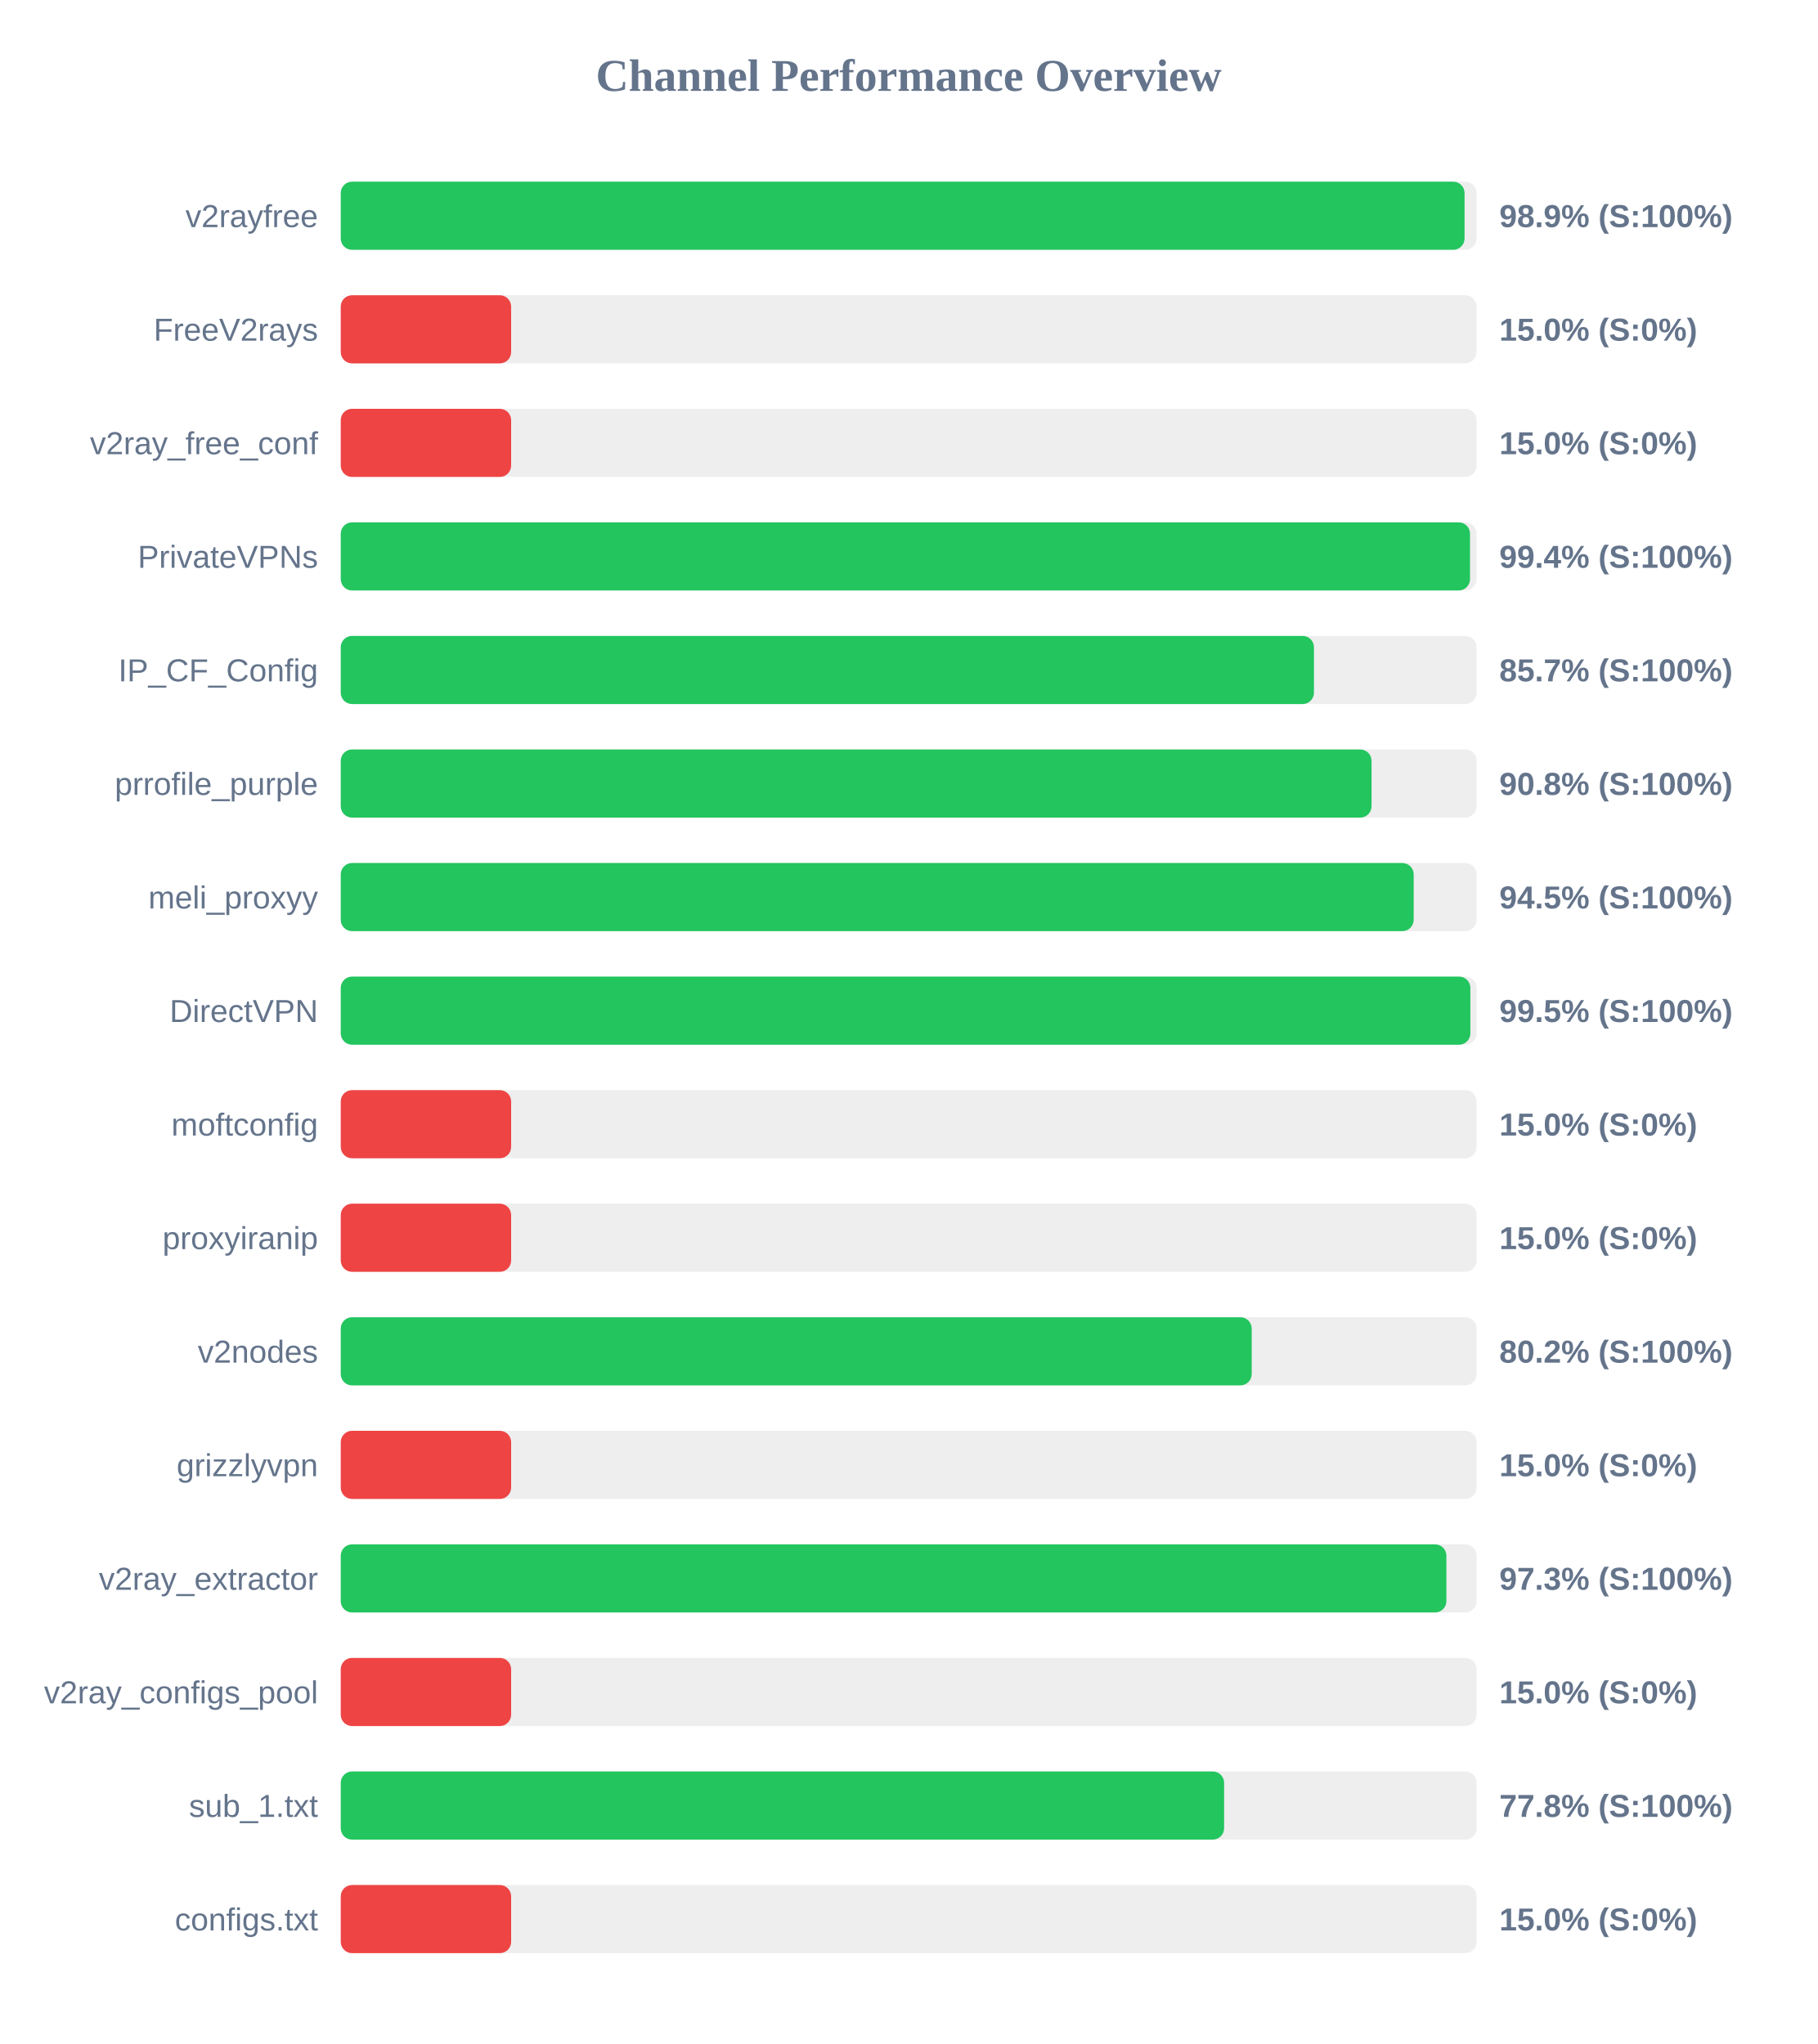
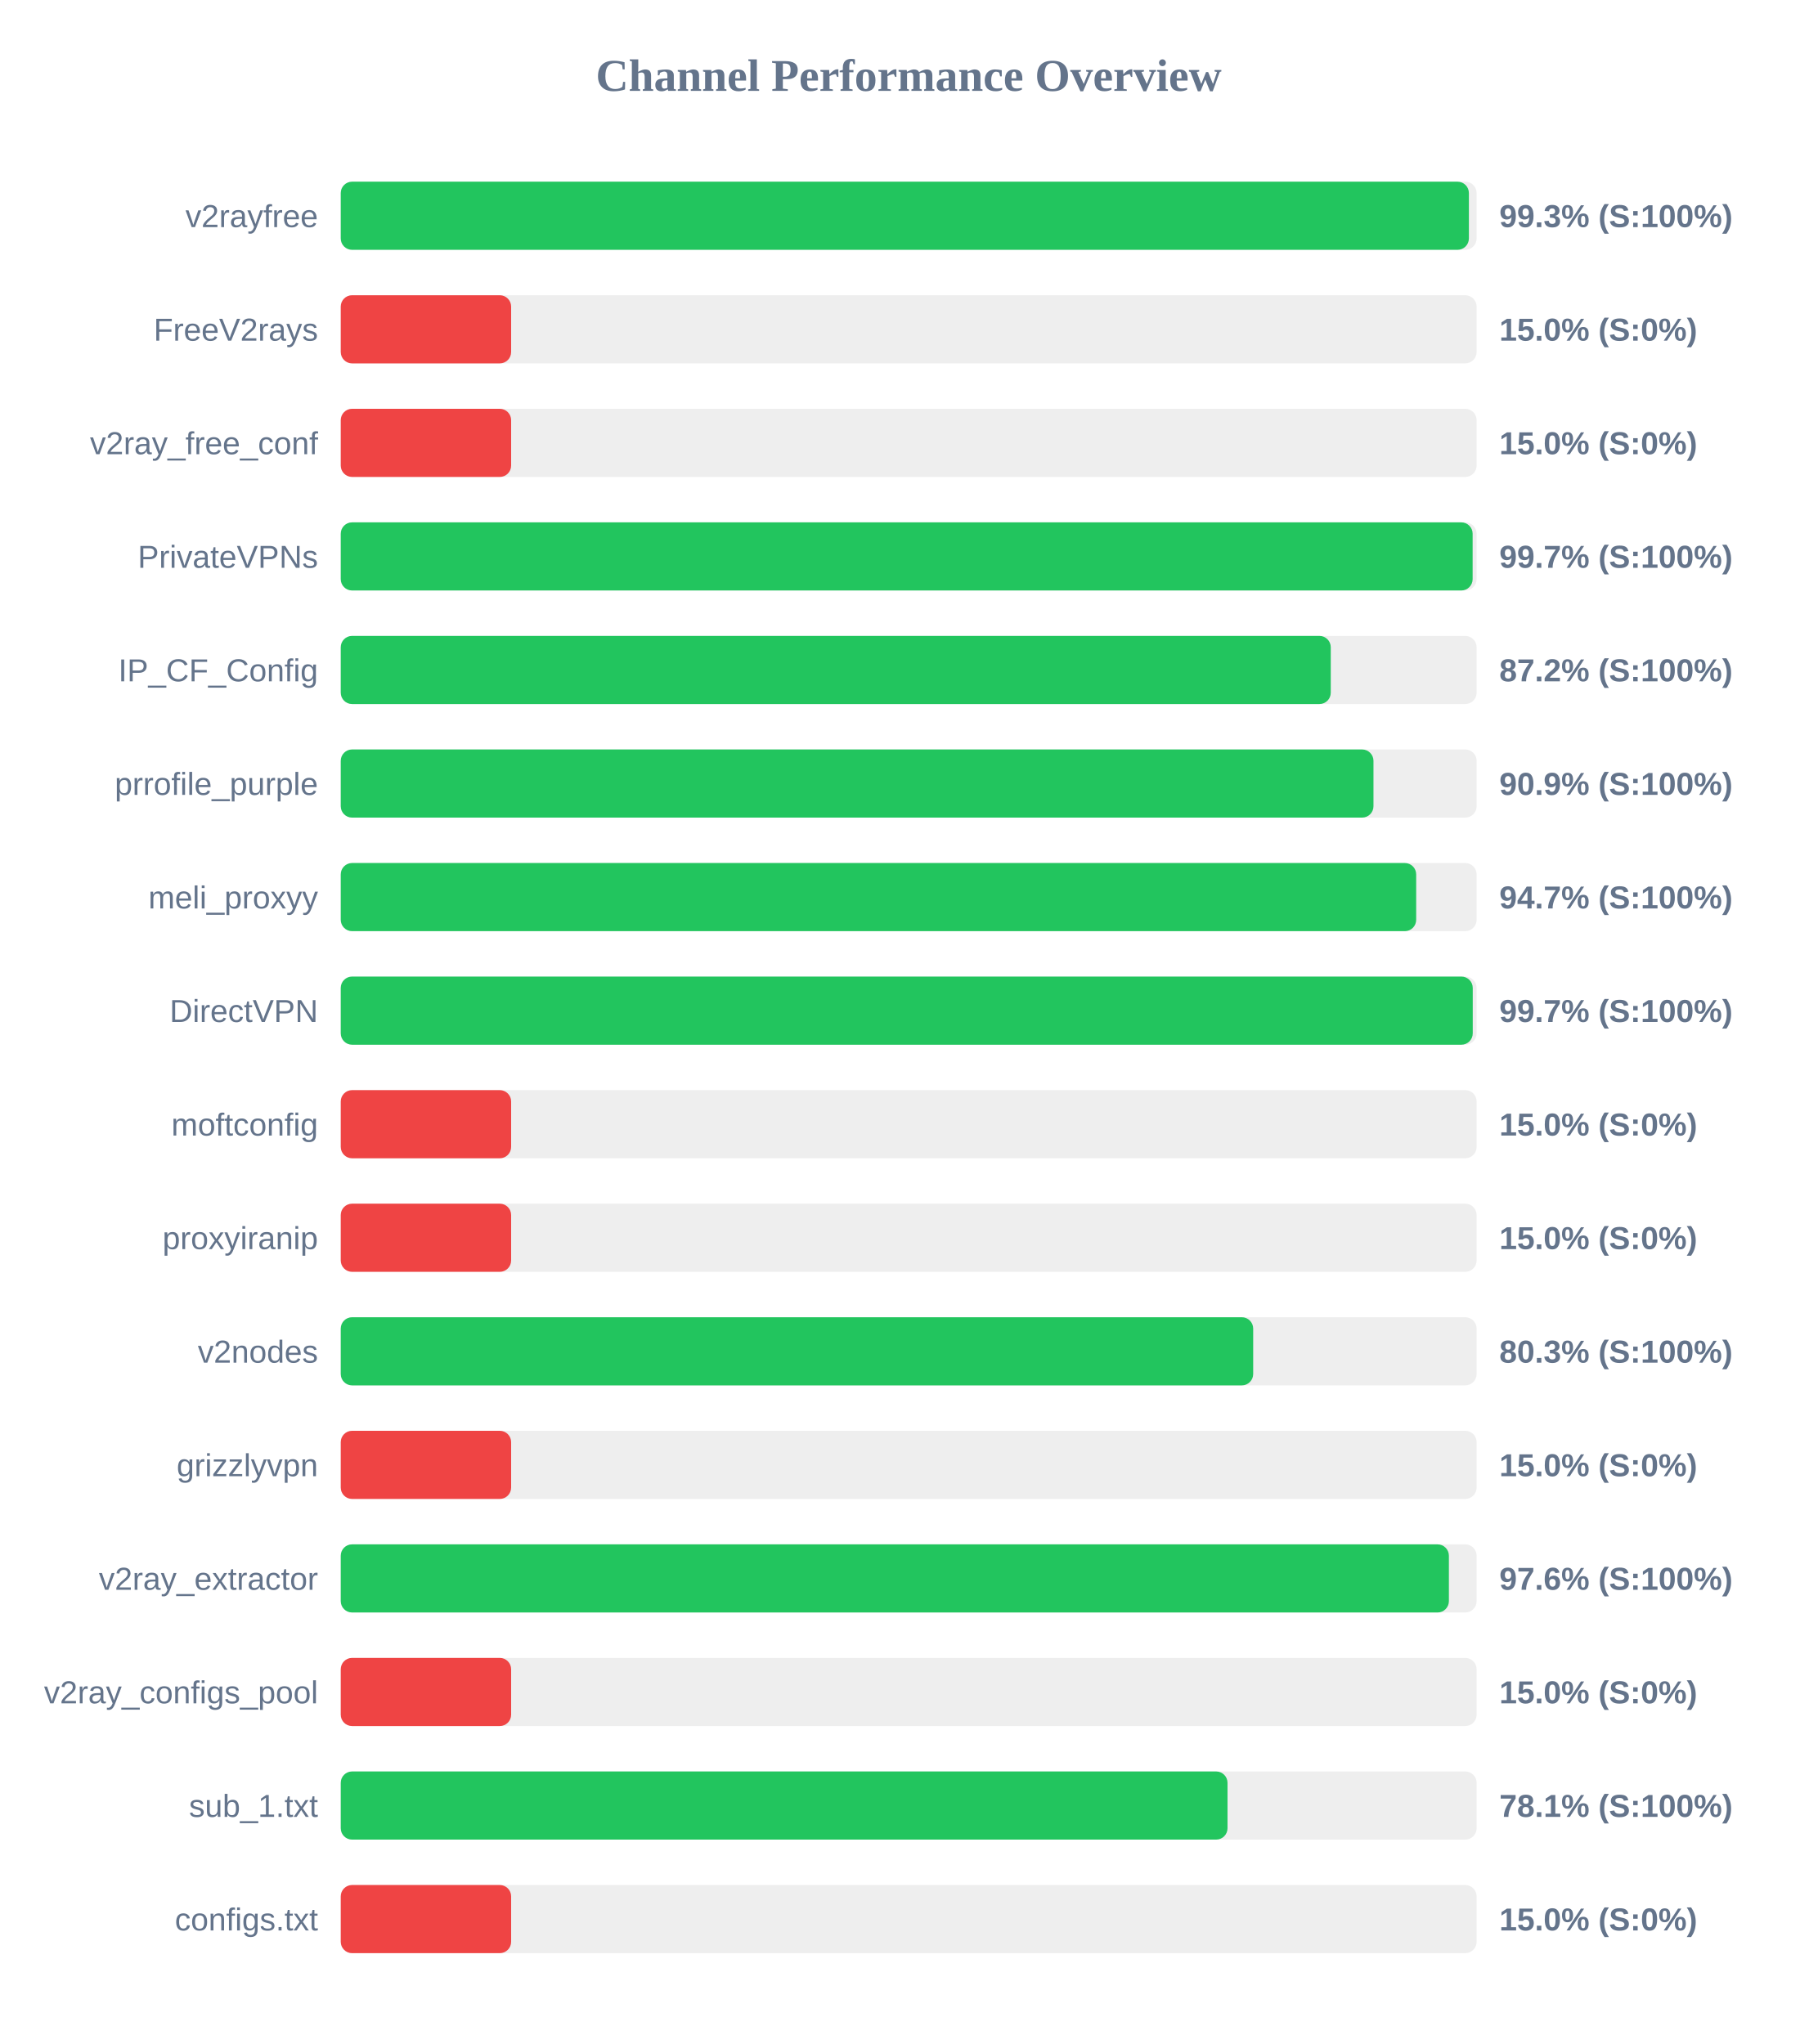
<svg xmlns="http://www.w3.org/2000/svg" width="800" height="900" version="1.1">
  <style>
        .row { font: 14px Arial; fill: #64748b; }
        .score { font: bold 14px Arial; fill: #64748b; }
    </style>
  <text x="400" y="40" text-anchor="middle" font-size="20px" font-weight="bold" fill="#64748b">Channel Performance Overview</text>
  <rect x="150" y="80" width="500" height="30" fill="#eee" rx="5" />
-   <rect x="150" y="80" width="494.7" height="30" fill="#22c55e" rx="5" />
+   <rect x="150" y="80" width="496.6" height="30" fill="#22c55e" rx="5" />
  <text x="140" y="100" text-anchor="end" class="row">v2rayfree</text>
-   <text x="660" y="100" text-anchor="start" class="score">98.9% (S:100%)</text>
+   <text x="660" y="100" text-anchor="start" class="score">99.3% (S:100%)</text>
  <rect x="150" y="130" width="500" height="30" fill="#eee" rx="5" />
  <rect x="150" y="130" width="75.0" height="30" fill="#ef4444" rx="5" />
  <text x="140" y="150" text-anchor="end" class="row">FreeV2rays</text>
  <text x="660" y="150" text-anchor="start" class="score">15.0% (S:0%)</text>
  <rect x="150" y="180" width="500" height="30" fill="#eee" rx="5" />
  <rect x="150" y="180" width="75.0" height="30" fill="#ef4444" rx="5" />
  <text x="140" y="200" text-anchor="end" class="row">v2ray_free_conf</text>
  <text x="660" y="200" text-anchor="start" class="score">15.0% (S:0%)</text>
  <rect x="150" y="230" width="500" height="30" fill="#eee" rx="5" />
-   <rect x="150" y="230" width="497.1" height="30" fill="#22c55e" rx="5" />
+   <rect x="150" y="230" width="498.25" height="30" fill="#22c55e" rx="5" />
  <text x="140" y="250" text-anchor="end" class="row">PrivateVPNs</text>
-   <text x="660" y="250" text-anchor="start" class="score">99.4% (S:100%)</text>
+   <text x="660" y="250" text-anchor="start" class="score">99.7% (S:100%)</text>
  <rect x="150" y="280" width="500" height="30" fill="#eee" rx="5" />
-   <rect x="150" y="280" width="428.4" height="30" fill="#22c55e" rx="5" />
+   <rect x="150" y="280" width="435.8" height="30" fill="#22c55e" rx="5" />
  <text x="140" y="300" text-anchor="end" class="row">IP_CF_Config</text>
-   <text x="660" y="300" text-anchor="start" class="score">85.7% (S:100%)</text>
+   <text x="660" y="300" text-anchor="start" class="score">87.2% (S:100%)</text>
  <rect x="150" y="330" width="500" height="30" fill="#eee" rx="5" />
-   <rect x="150" y="330" width="453.75" height="30" fill="#22c55e" rx="5" />
+   <rect x="150" y="330" width="454.6" height="30" fill="#22c55e" rx="5" />
  <text x="140" y="350" text-anchor="end" class="row">prrofile_purple</text>
-   <text x="660" y="350" text-anchor="start" class="score">90.8% (S:100%)</text>
+   <text x="660" y="350" text-anchor="start" class="score">90.9% (S:100%)</text>
  <rect x="150" y="380" width="500" height="30" fill="#eee" rx="5" />
-   <rect x="150" y="380" width="472.3" height="30" fill="#22c55e" rx="5" />
+   <rect x="150" y="380" width="473.4" height="30" fill="#22c55e" rx="5" />
  <text x="140" y="400" text-anchor="end" class="row">meli_proxyy</text>
-   <text x="660" y="400" text-anchor="start" class="score">94.5% (S:100%)</text>
+   <text x="660" y="400" text-anchor="start" class="score">94.7% (S:100%)</text>
  <rect x="150" y="430" width="500" height="30" fill="#eee" rx="5" />
-   <rect x="150" y="430" width="497.25" height="30" fill="#22c55e" rx="5" />
+   <rect x="150" y="430" width="498.3" height="30" fill="#22c55e" rx="5" />
  <text x="140" y="450" text-anchor="end" class="row">DirectVPN</text>
-   <text x="660" y="450" text-anchor="start" class="score">99.5% (S:100%)</text>
+   <text x="660" y="450" text-anchor="start" class="score">99.7% (S:100%)</text>
  <rect x="150" y="480" width="500" height="30" fill="#eee" rx="5" />
  <rect x="150" y="480" width="75.0" height="30" fill="#ef4444" rx="5" />
  <text x="140" y="500" text-anchor="end" class="row">moftconfig</text>
  <text x="660" y="500" text-anchor="start" class="score">15.0% (S:0%)</text>
  <rect x="150" y="530" width="500" height="30" fill="#eee" rx="5" />
  <rect x="150" y="530" width="75.0" height="30" fill="#ef4444" rx="5" />
  <text x="140" y="550" text-anchor="end" class="row">proxyiranip</text>
  <text x="660" y="550" text-anchor="start" class="score">15.0% (S:0%)</text>
  <rect x="150" y="580" width="500" height="30" fill="#eee" rx="5" />
-   <rect x="150" y="580" width="401.0" height="30" fill="#22c55e" rx="5" />
+   <rect x="150" y="580" width="401.65" height="30" fill="#22c55e" rx="5" />
  <text x="140" y="600" text-anchor="end" class="row">v2nodes</text>
-   <text x="660" y="600" text-anchor="start" class="score">80.2% (S:100%)</text>
+   <text x="660" y="600" text-anchor="start" class="score">80.3% (S:100%)</text>
  <rect x="150" y="630" width="500" height="30" fill="#eee" rx="5" />
  <rect x="150" y="630" width="75.0" height="30" fill="#ef4444" rx="5" />
  <text x="140" y="650" text-anchor="end" class="row">grizzlyvpn</text>
  <text x="660" y="650" text-anchor="start" class="score">15.0% (S:0%)</text>
  <rect x="150" y="680" width="500" height="30" fill="#eee" rx="5" />
-   <rect x="150" y="680" width="486.7" height="30" fill="#22c55e" rx="5" />
+   <rect x="150" y="680" width="487.8" height="30" fill="#22c55e" rx="5" />
  <text x="140" y="700" text-anchor="end" class="row">v2ray_extractor</text>
-   <text x="660" y="700" text-anchor="start" class="score">97.3% (S:100%)</text>
+   <text x="660" y="700" text-anchor="start" class="score">97.6% (S:100%)</text>
  <rect x="150" y="730" width="500" height="30" fill="#eee" rx="5" />
  <rect x="150" y="730" width="75.0" height="30" fill="#ef4444" rx="5" />
  <text x="140" y="750" text-anchor="end" class="row">v2ray_configs_pool</text>
  <text x="660" y="750" text-anchor="start" class="score">15.0% (S:0%)</text>
  <rect x="150" y="780" width="500" height="30" fill="#eee" rx="5" />
-   <rect x="150" y="780" width="388.85" height="30" fill="#22c55e" rx="5" />
+   <rect x="150" y="780" width="390.35" height="30" fill="#22c55e" rx="5" />
  <text x="140" y="800" text-anchor="end" class="row">sub_1.txt</text>
-   <text x="660" y="800" text-anchor="start" class="score">77.8% (S:100%)</text>
+   <text x="660" y="800" text-anchor="start" class="score">78.1% (S:100%)</text>
  <rect x="150" y="830" width="500" height="30" fill="#eee" rx="5" />
  <rect x="150" y="830" width="75.0" height="30" fill="#ef4444" rx="5" />
  <text x="140" y="850" text-anchor="end" class="row">configs.txt</text>
  <text x="660" y="850" text-anchor="start" class="score">15.0% (S:0%)</text>
</svg>
